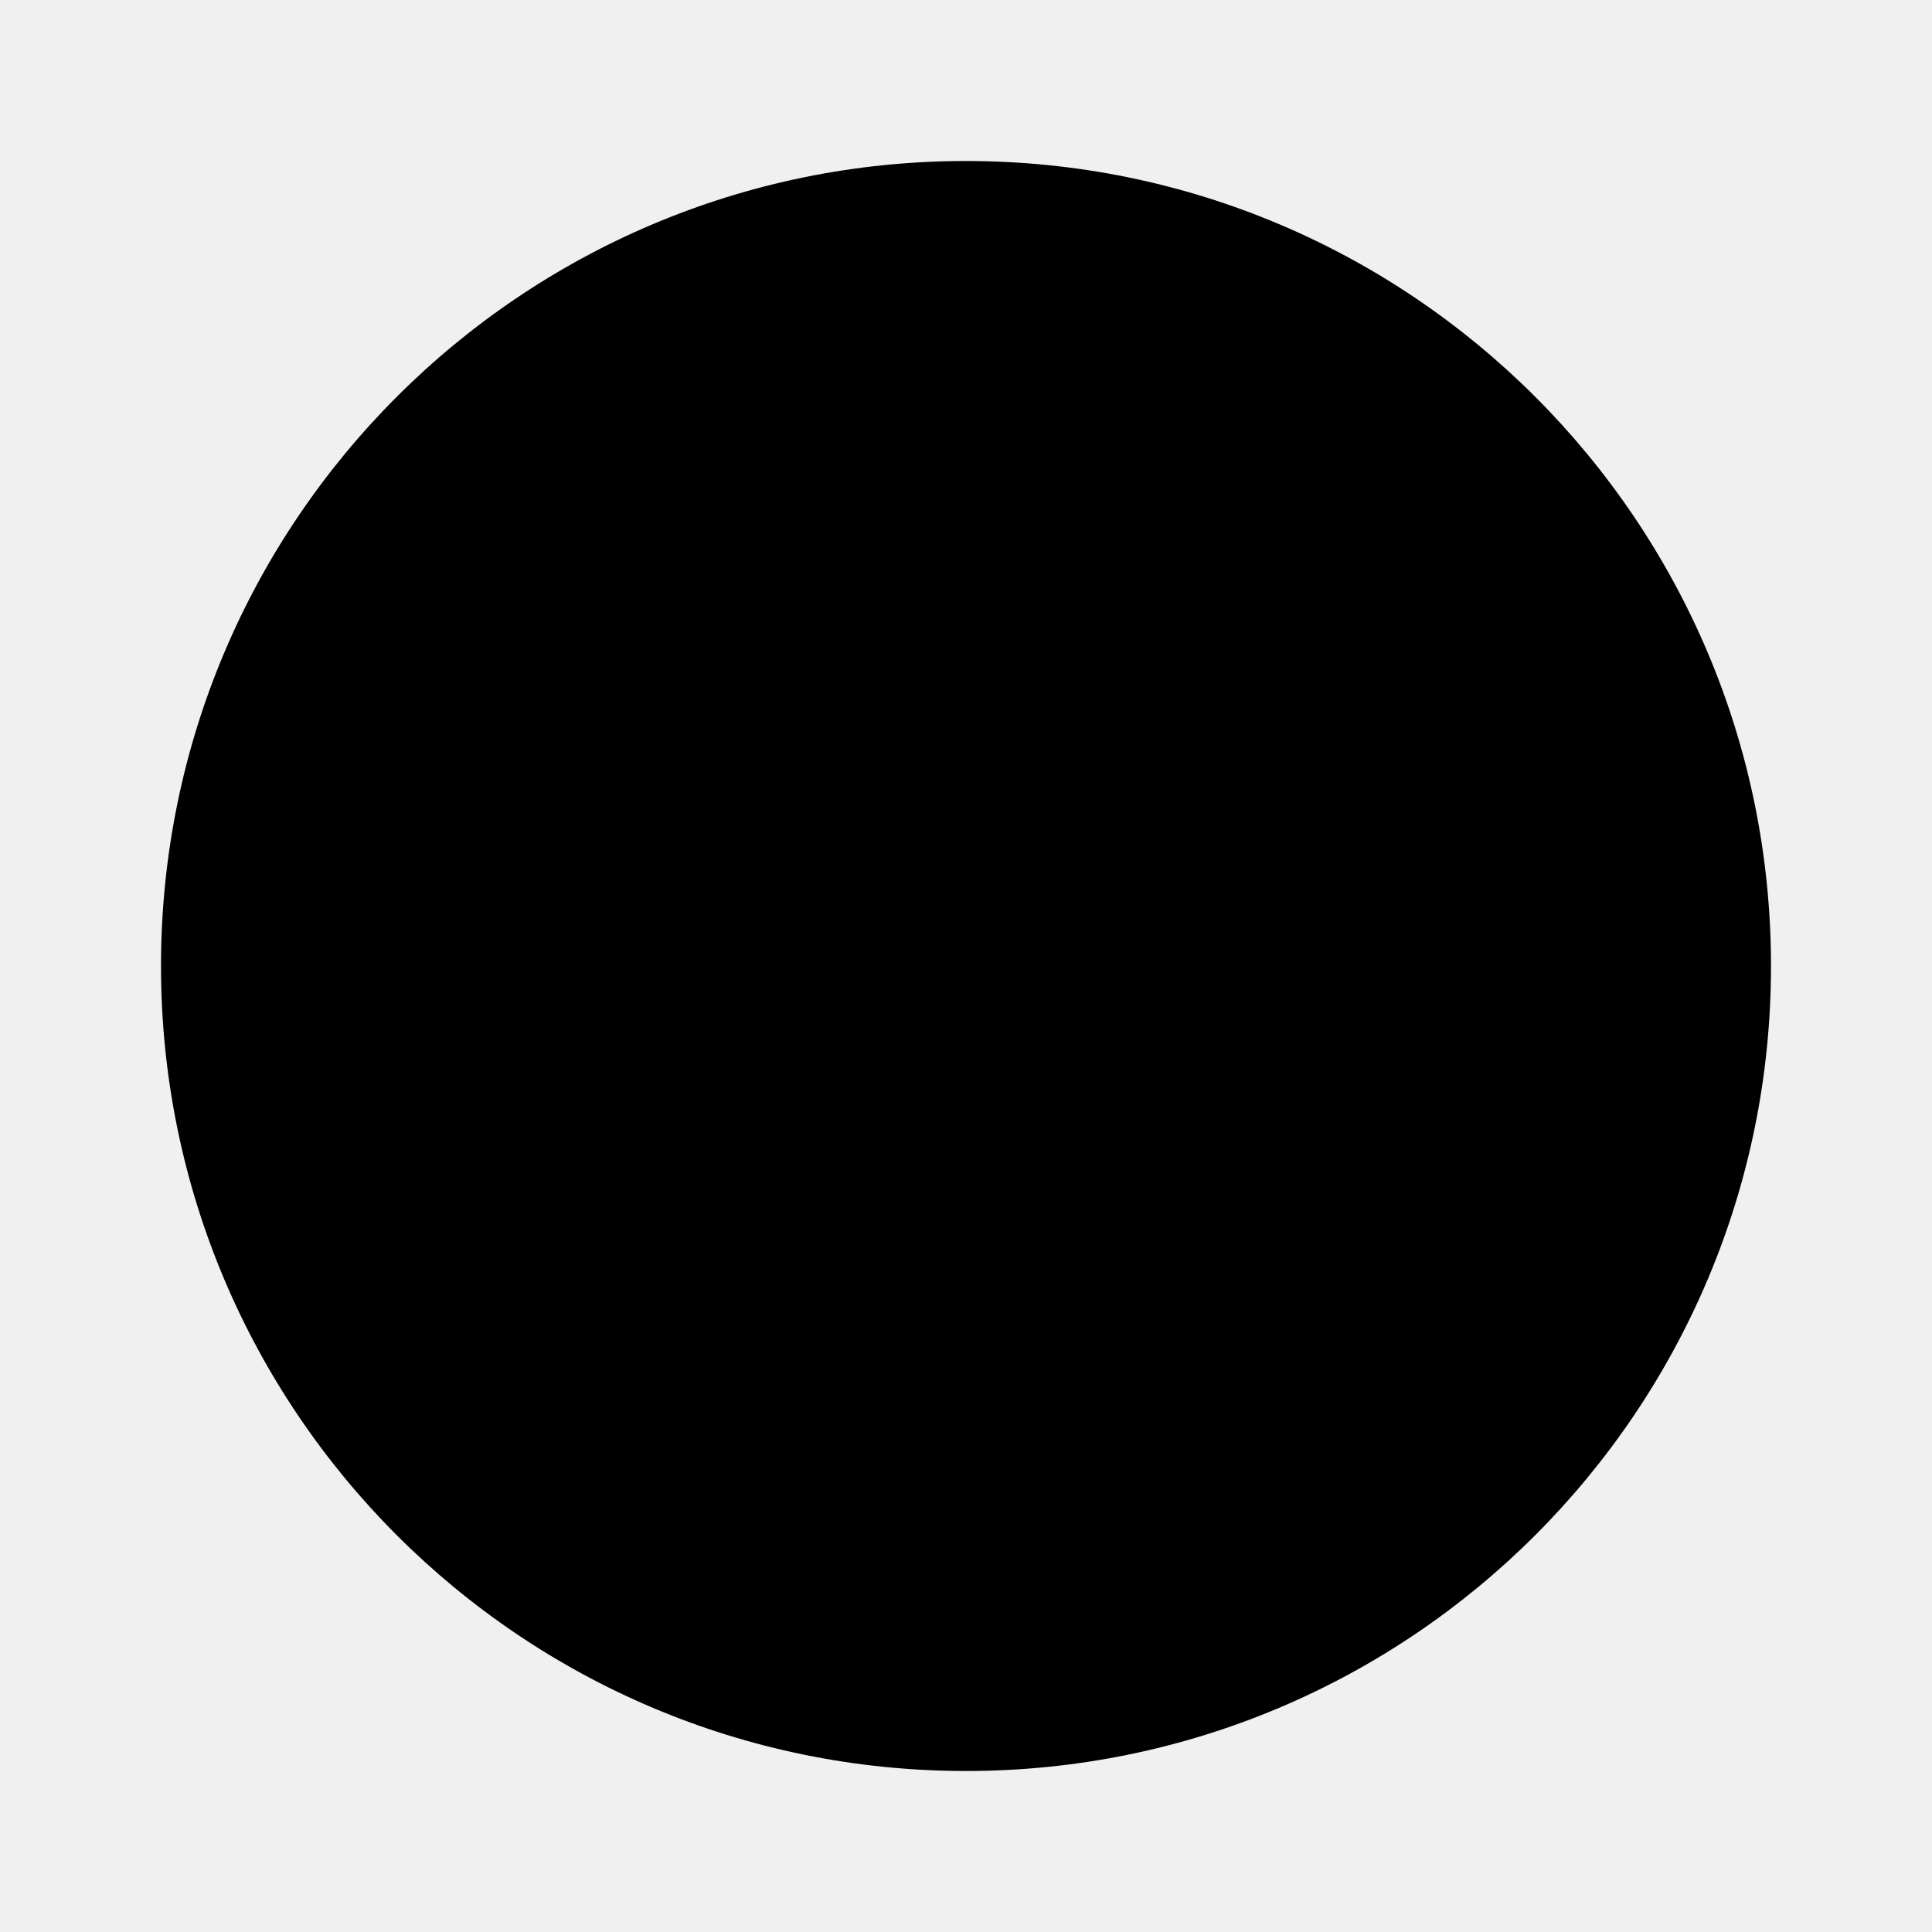
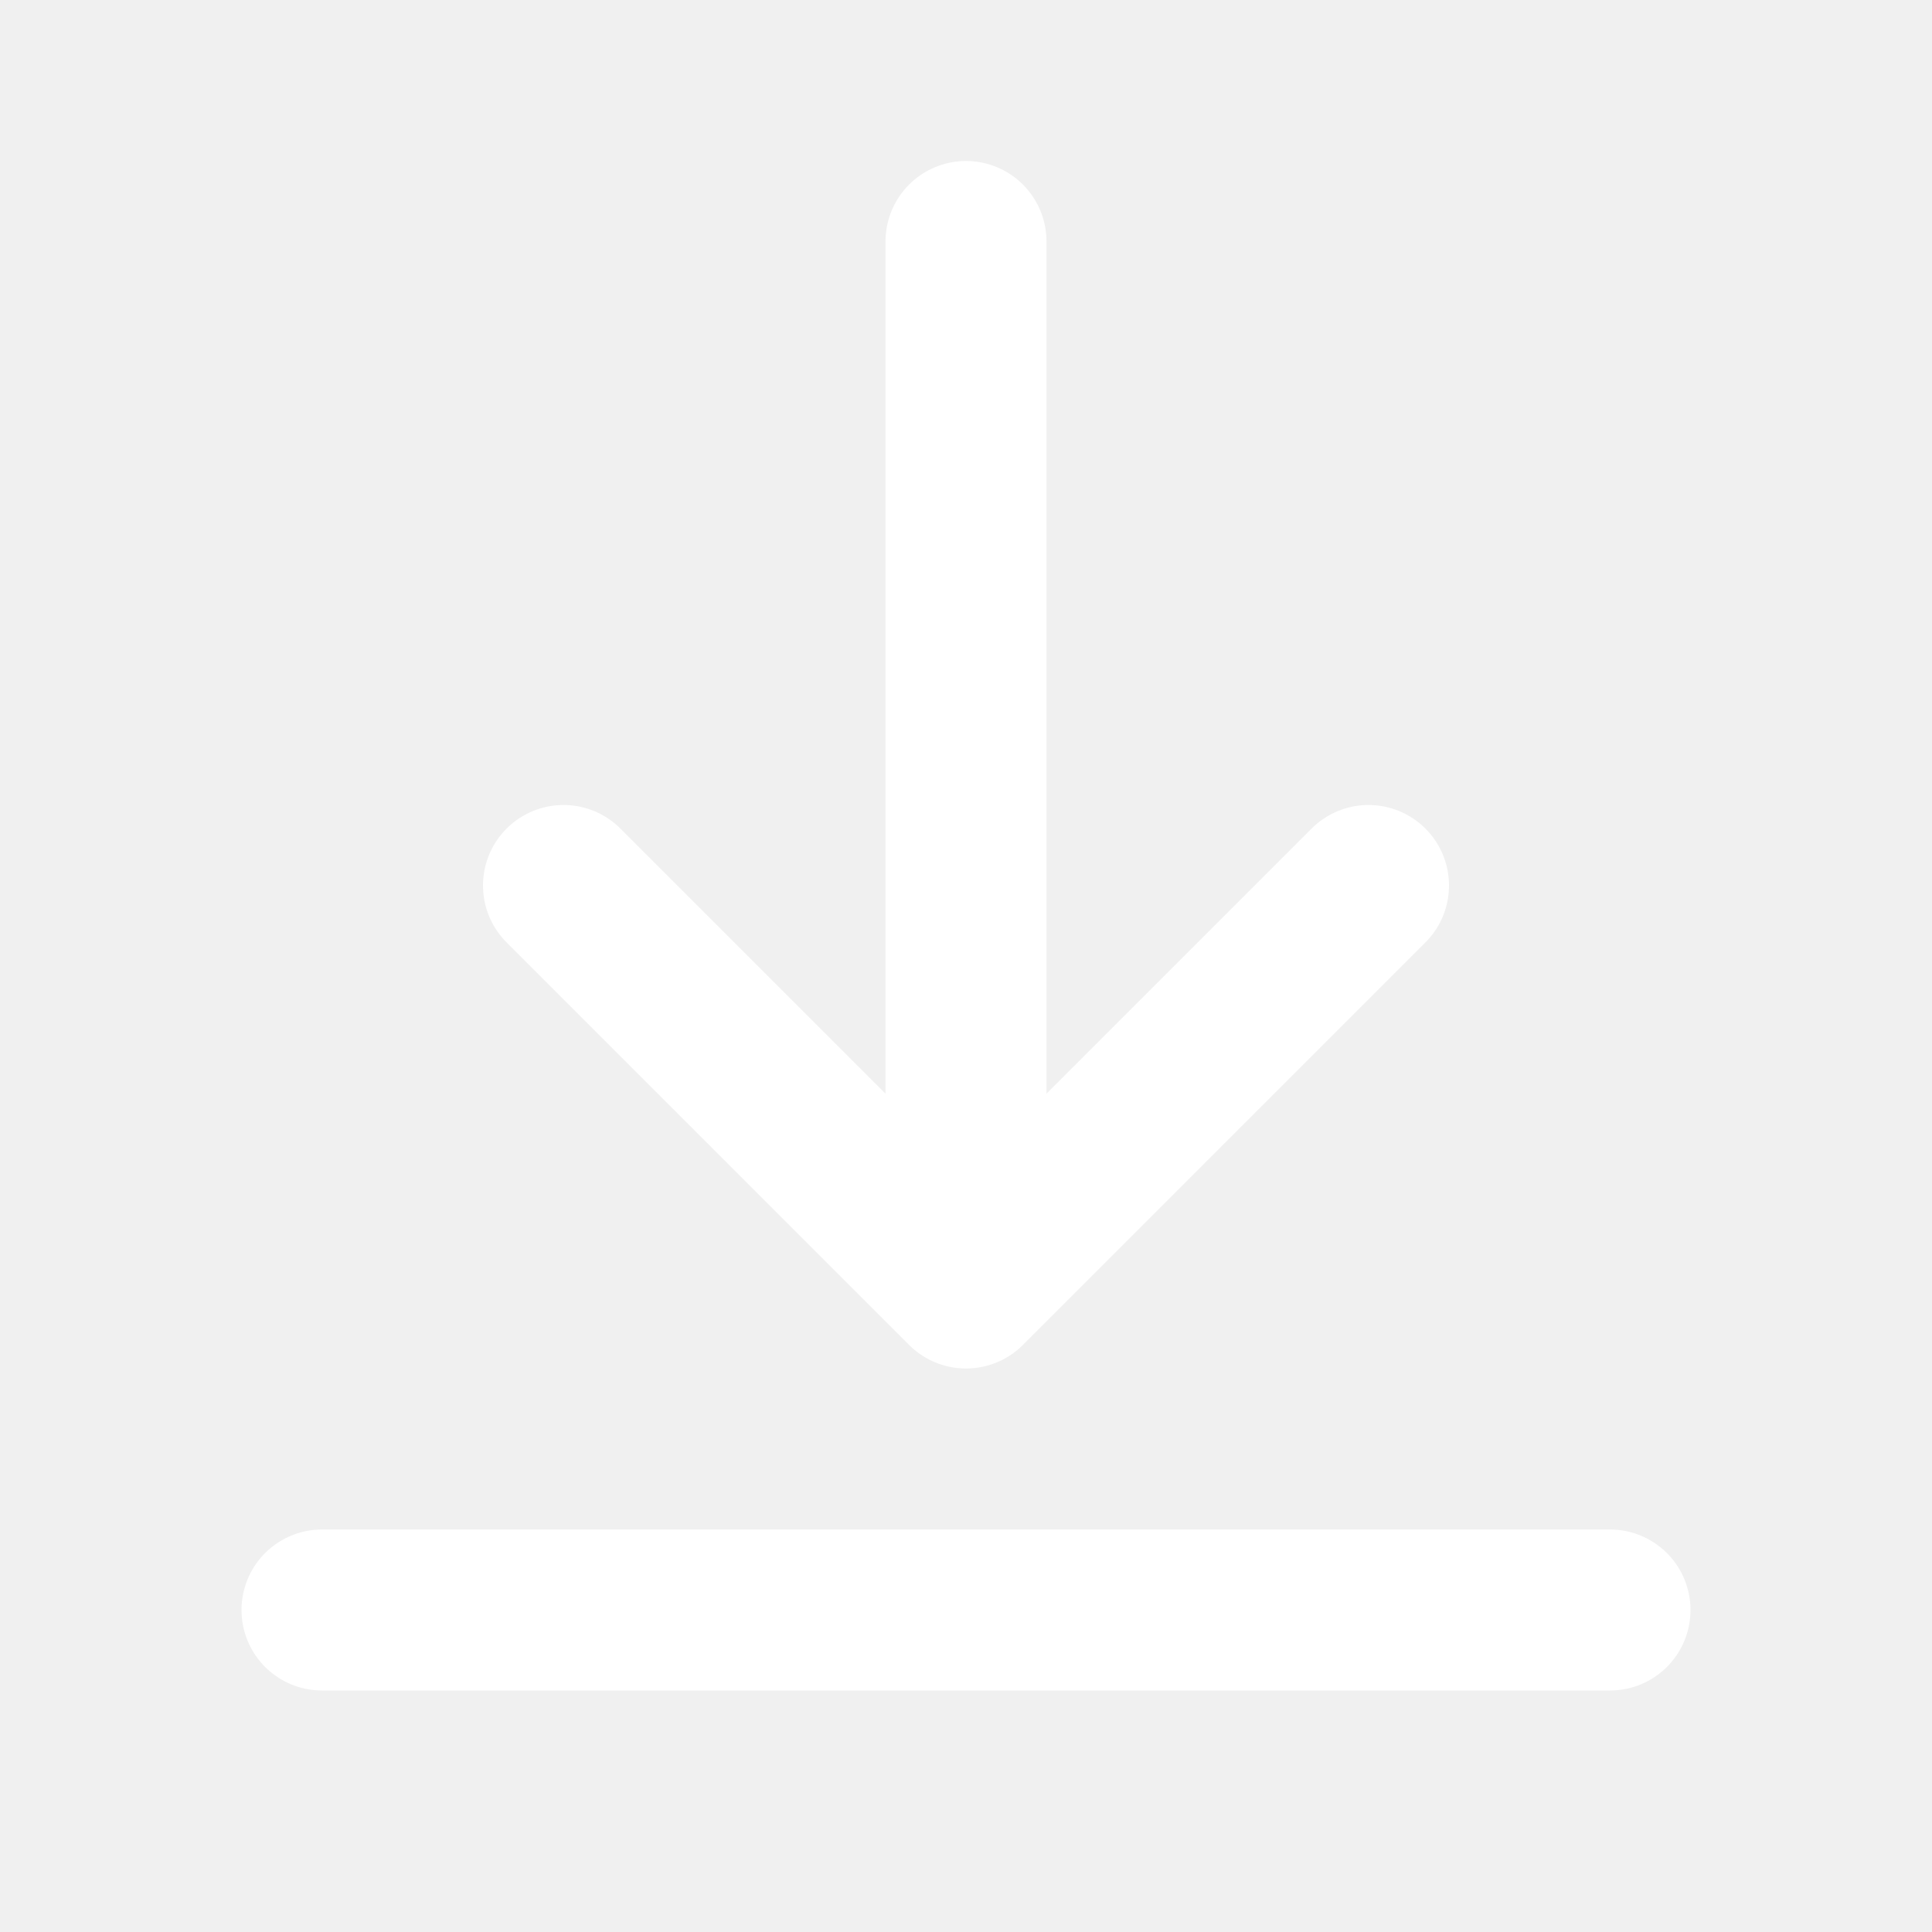
- <svg xmlns="http://www.w3.org/2000/svg" width="24" height="24">
-   <circle cx="12" cy="12" r="10" fill="black" />
+ <svg xmlns="http://www.w3.org/2000/svg" width="64" height="64" viewBox="0 0 24 24" fill="none">
+   <path d="M12 3v12" stroke="white" stroke-width="2" stroke-linecap="round" />
+   <path d="M7 11l5 5 5-5" stroke="white" stroke-width="2" stroke-linecap="round" stroke-linejoin="round" />
+   <path d="M4 20h16" stroke="white" stroke-width="2" stroke-linecap="round" />
</svg>
